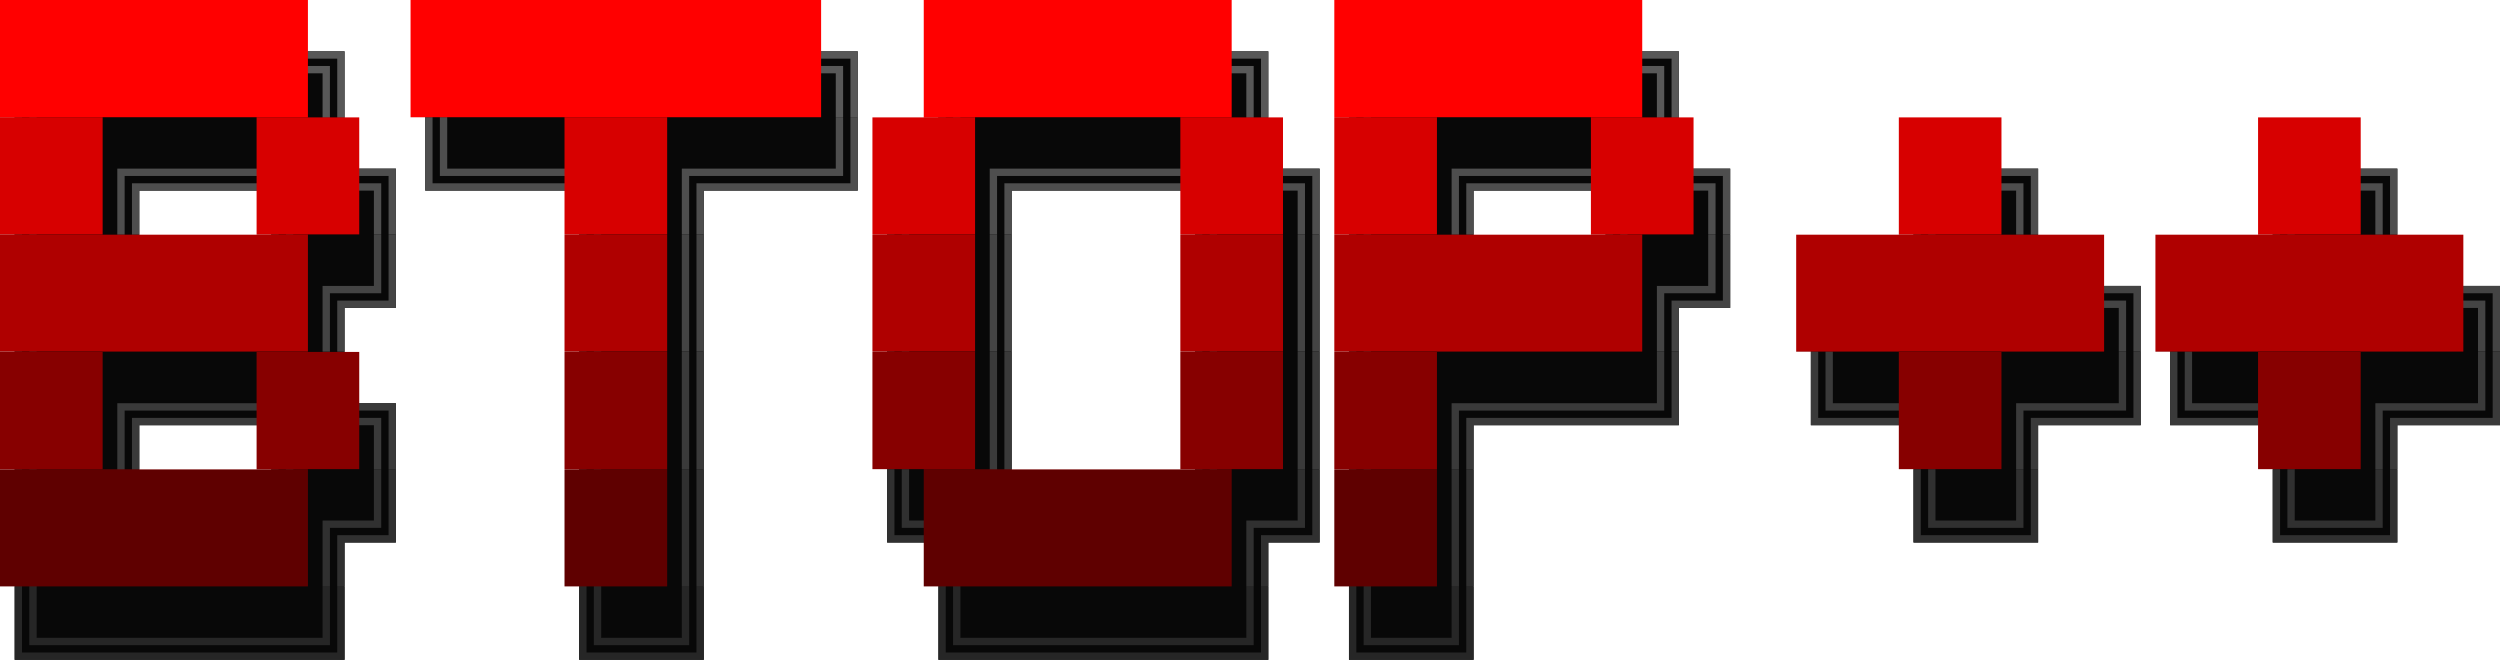
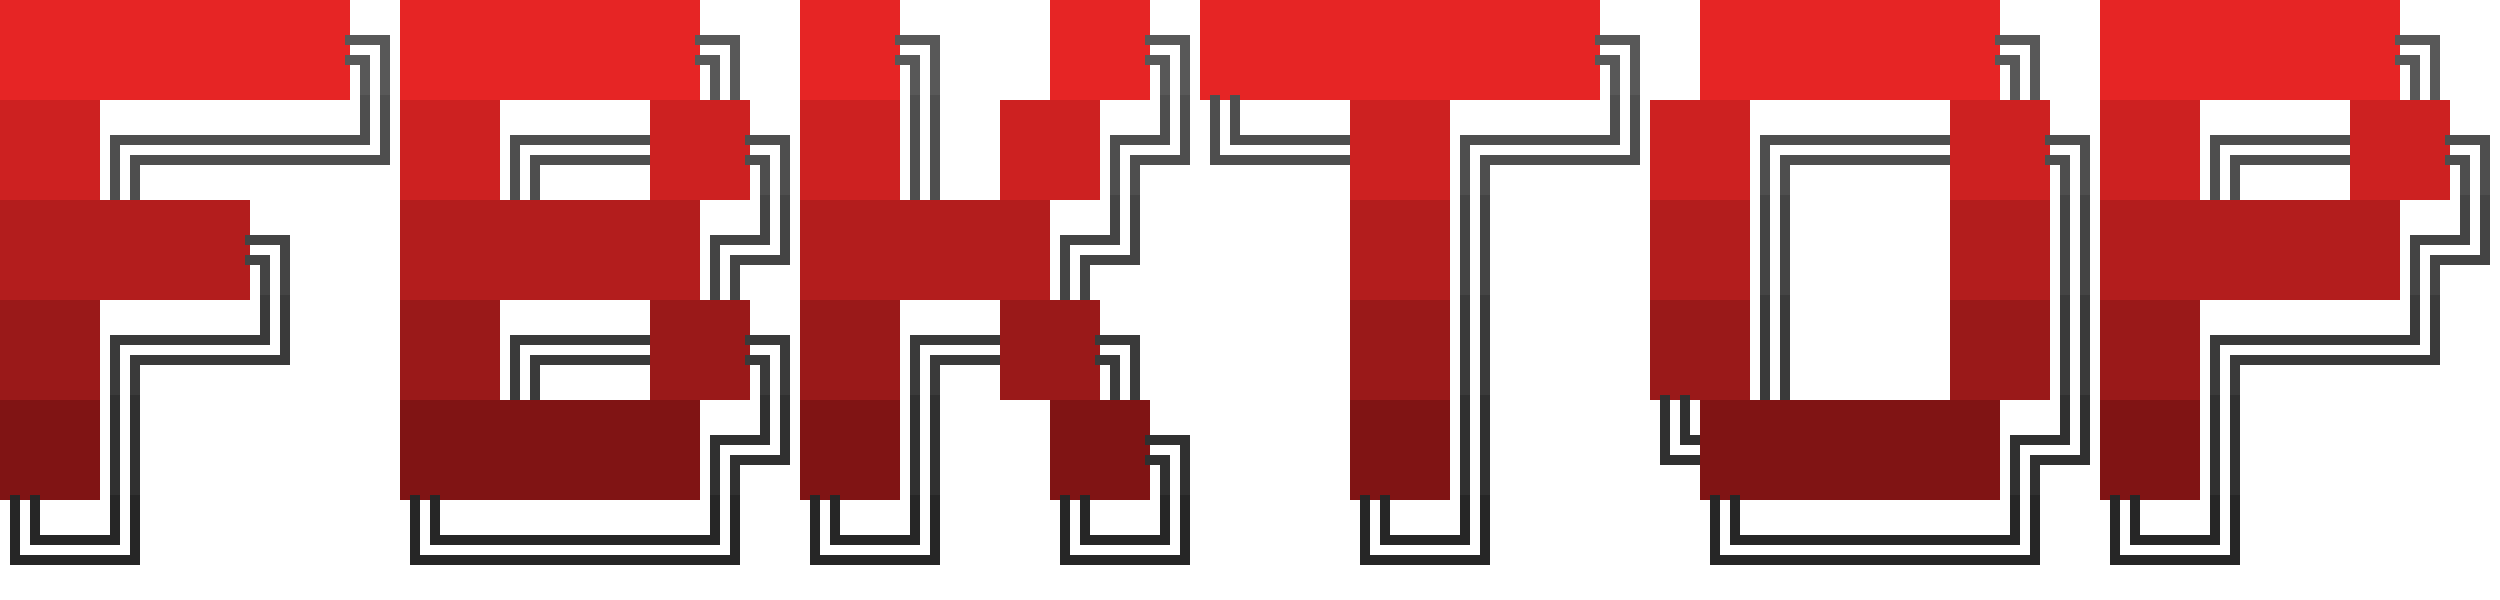
- <svg xmlns="http://www.w3.org/2000/svg" width="341" height="90" version="1.1">
-   <defs>
-     <pattern id="red-stripes" width="341" height="90" patternUnits="userSpaceOnUse">
-       <rect width="341" height="16" fill="#f00" />
-       <rect y="16" width="341" height="16" fill="#d70000" />
-       <rect y="32" width="341" height="16" fill="#af0000" />
-       <rect y="48" width="341" height="16" fill="#870000" />
-       <rect y="64" width="341" height="16" fill="#5f0000" />
-     </pattern>
-     <pattern id="gray-stripes" width="341" height="90" patternUnits="userSpaceOnUse">
-       <rect width="341" height="16" fill="#585858" />
-       <rect y="16" width="341" height="16" fill="#4e4e4e" />
-       <rect y="32" width="341" height="16" fill="#444" />
-       <rect y="48" width="341" height="16" fill="#3a3a3a" />
-       <rect y="64" width="341" height="16" fill="#303030" />
-       <rect y="80" width="341" height="10" fill="#262626" />
-     </pattern>
-   </defs>
-   <g fill="#080808">
-     <path d="m2,7v83h45v-16h7v-19h-7v-13h7v-19h-7v-16h-45zm17,19h18v13h-18v-13zm0,32h18v13h-18v-13z" />
-     <path d="m58,7v19h21v64h17v-64h21v-19h-59z" />
-     <path d="m128,7v16h-7v51h7v16h45v-16h7v-51h-7v-16h-45zm10,19h25v45h-25v-45z" />
-     <path d="m184,7v83h17v-32h28v-16h7v-19h-7v-16h-45zm17,19h18v13h-18v-13z" />
-     <path d="m261,23v16h-14v19h14v16h17v-16h14v-19h-14v-16h-17z" />
-     <path d="m310,23v16h-14v19h14v16h17v-16h14v-19h-14v-16h-17z" />
-   </g>
-   <g fill="url(#gray-stripes)">
-     <path d="m2,7v83h45v-16h7v-19h-7v-13h7v-19h-7v-16h-45zm1,1h43v16h7v17h-7v15h7v17h-7v16h-43v-81zm15,17h20v15h-20v-15zm1,1v13h18v-13h-18zm-1,31h20v15h-20v-15zm1,1v13h18v-13h-18zm-15-49v79h41v-16h7v-15h-7v-17h7v-15h-7v-16h-41zm1,1h39v16h7v13h-7v19h7v13h-7v16h-39v-77zm11,13h24v19h-24v-19zm1,1v17h22v-17h-22zm-1,31h24v19h-24v-19zm1,1v17h22v-17h-22z" />
-     <path d="m58,7v19h21v64h17v-64h21v-19h-59zm1,1h57v17h-21v64h-15v-64h-21v-17zm1,1v15h21v64h13v-64h21v-15h-55zm1,1h53v13h-21v64h-11v-64h-21v-13z" />
-     <path d="m128,7v16h-7v51h7v16h45v-16h7v-51h-7v-16h-45zm1,1h43v16h7v49h-7v16h-43v-16h-7v-49h7v-16zm9,18v45h25v-45h-25zm-1-1h27v47h-27v-47zm-7-16v16h-7v47h7v16h41v-16h7v-47h-7v-16h-41zm1,1h39v16h7v45h-7v16h-39v-16h-7v-45h7v-16zm5,14v49h29v-49h-29zm-1-1h31v51h-31v-51z" />
-     <path d="m184,7v83h17v-32h28v-16h7v-19h-7v-16h-45zm1,1h43v16h7v17h-7v16h-28v32h-15v-81zm16,18v13h18v-13h-18zm-1-1h20v15h-20v-15zm-14-16v79h13v-32h28v-16h7v-15h-7v-16h-41zm1,1h39v16h7v13h-7v16h-28v32h-11v-77zm12,14v17h22v-17h-22zm-1-1h24v19h-24v-19z" />
-     <path d="m261,23v16h-14v19h14v16h17v-16h14v-19h-14v-16h-17zm1,1h15v16h14v17h-14v16h-15v-16h-14v-17h14v-16zm1,1v16h-14v15h14v16h13v-16h14v-15h-14v-16h-13zm1,1h11v16h14v13h-14v16h-11v-16h-14v-13h14v-16z" />
-     <path d="m310,23v16h-14v19h14v16h17v-16h14v-19h-14v-16h-17zm1,1h15v16h14v17h-14v16h-15v-16h-14v-17h14v-16zm1,1v16h-14v15h14v16h13v-16h14v-15h-14v-16h-13zm1,1h11v16h14v13h-14v16h-11v-16h-14v-13h14v-16z" />
-   </g>
-   <g fill="url(#red-stripes)">
-     <path d="m0,0v80h42v-16h7v-16h-7v-16h7v-16h-7v-16h-42zm14,16h21v16h-21v-16zm0,32h21v16h-21v-16z" />
-     <path d="m56,0v16h21v64h14v-64h21v-16h-56z" />
-     <path d="m126,0v16h-7v48h7v16h42v-16h7v-48h-7v-16h-42zm7,16h28v48h-28v-48z" />
-     <path d="m182,0v80h14v-32h28v-16h7v-16h-7v-16h-42zm14,16h21v16h-21v-16z" />
-     <path d="m259,16v16h-14v16h14v16h14v-16h14v-16h-14v-16h-14z" />
-     <path d="m308,16v16h-14v16h14v16h14v-16h14v-16h-14v-16h-14z" />
-   </g>
+ <svg xmlns="http://www.w3.org/2000/svg" width="500" height="120" viewBox="0 0 500 120">
+   <rect x="0" y="0" width="70" height="20" fill="#E62525" />
+   <path d="M 70,8 L 77,8 L 77,20" fill="none" stroke="#585858" stroke-width="2" stroke-linecap="square" />
+   <path d="M 70,12 L 73,12 L 73,20" fill="none" stroke="#585858" stroke-width="2" stroke-linecap="square" />
+   <rect x="80" y="0" width="60" height="20" fill="#E62525" />
+   <path d="M 140,8 L 147,8 L 147,20" fill="none" stroke="#585858" stroke-width="2" stroke-linecap="square" />
+   <path d="M 140,12 L 143,12 L 143,20" fill="none" stroke="#585858" stroke-width="2" stroke-linecap="square" />
+   <rect x="160" y="0" width="20" height="20" fill="#E62525" />
+   <path d="M 180,8 L 187,8 L 187,20" fill="none" stroke="#585858" stroke-width="2" stroke-linecap="square" />
+   <path d="M 180,12 L 183,12 L 183,20" fill="none" stroke="#585858" stroke-width="2" stroke-linecap="square" />
+   <rect x="210" y="0" width="20" height="20" fill="#E62525" />
+   <path d="M 230,8 L 237,8 L 237,20" fill="none" stroke="#585858" stroke-width="2" stroke-linecap="square" />
+   <path d="M 230,12 L 233,12 L 233,20" fill="none" stroke="#585858" stroke-width="2" stroke-linecap="square" />
+   <rect x="240" y="0" width="80" height="20" fill="#E62525" />
+   <path d="M 320,8 L 327,8 L 327,20" fill="none" stroke="#585858" stroke-width="2" stroke-linecap="square" />
+   <path d="M 320,12 L 323,12 L 323,20" fill="none" stroke="#585858" stroke-width="2" stroke-linecap="square" />
+   <rect x="340" y="0" width="60" height="20" fill="#E62525" />
+   <path d="M 400,8 L 407,8 L 407,20" fill="none" stroke="#585858" stroke-width="2" stroke-linecap="square" />
+   <path d="M 400,12 L 403,12 L 403,20" fill="none" stroke="#585858" stroke-width="2" stroke-linecap="square" />
+   <rect x="420" y="0" width="60" height="20" fill="#E62525" />
+   <path d="M 480,8 L 487,8 L 487,20" fill="none" stroke="#585858" stroke-width="2" stroke-linecap="square" />
+   <path d="M 480,12 L 483,12 L 483,20" fill="none" stroke="#585858" stroke-width="2" stroke-linecap="square" />
+   <rect x="0" y="20" width="20" height="20" fill="#CD2121" />
+   <path d="M 30,28 L 23,28 L 23,40" fill="none" stroke="#4e4e4e" stroke-width="2" stroke-linecap="square" />
+   <path d="M 30,32 L 27,32 L 27,40" fill="none" stroke="#4e4e4e" stroke-width="2" stroke-linecap="square" />
+   <path d="M 30,28 L 40,28" fill="none" stroke="#4e4e4e" stroke-width="2" stroke-linecap="square" />
+   <path d="M 30,32 L 40,32" fill="none" stroke="#4e4e4e" stroke-width="2" stroke-linecap="square" />
+   <path d="M 40,28 L 50,28" fill="none" stroke="#4e4e4e" stroke-width="2" stroke-linecap="square" />
+   <path d="M 40,32 L 50,32" fill="none" stroke="#4e4e4e" stroke-width="2" stroke-linecap="square" />
+   <path d="M 50,28 L 60,28" fill="none" stroke="#4e4e4e" stroke-width="2" stroke-linecap="square" />
+   <path d="M 50,32 L 60,32" fill="none" stroke="#4e4e4e" stroke-width="2" stroke-linecap="square" />
+   <path d="M 60,28 L 70,28" fill="none" stroke="#4e4e4e" stroke-width="2" stroke-linecap="square" />
+   <path d="M 60,32 L 70,32" fill="none" stroke="#4e4e4e" stroke-width="2" stroke-linecap="square" />
+   <path d="M 70,32 L 77,32 L 77,20" fill="none" stroke="#4e4e4e" stroke-width="2" stroke-linecap="square" />
+   <path d="M 70,28 L 73,28 L 73,20" fill="none" stroke="#4e4e4e" stroke-width="2" stroke-linecap="square" />
+   <rect x="80" y="20" width="20" height="20" fill="#CD2121" />
+   <path d="M 110,28 L 103,28 L 103,40" fill="none" stroke="#4e4e4e" stroke-width="2" stroke-linecap="square" />
+   <path d="M 110,32 L 107,32 L 107,40" fill="none" stroke="#4e4e4e" stroke-width="2" stroke-linecap="square" />
+   <path d="M 110,28 L 120,28" fill="none" stroke="#4e4e4e" stroke-width="2" stroke-linecap="square" />
+   <path d="M 110,32 L 120,32" fill="none" stroke="#4e4e4e" stroke-width="2" stroke-linecap="square" />
+   <path d="M 120,28 L 130,28" fill="none" stroke="#4e4e4e" stroke-width="2" stroke-linecap="square" />
+   <path d="M 120,32 L 130,32" fill="none" stroke="#4e4e4e" stroke-width="2" stroke-linecap="square" />
+   <rect x="130" y="20" width="20" height="20" fill="#CD2121" />
+   <path d="M 150,28 L 157,28 L 157,40" fill="none" stroke="#4e4e4e" stroke-width="2" stroke-linecap="square" />
+   <path d="M 150,32 L 153,32 L 153,40" fill="none" stroke="#4e4e4e" stroke-width="2" stroke-linecap="square" />
+   <rect x="160" y="20" width="20" height="20" fill="#CD2121" />
+   <path d="M 183,20 L 183,40" fill="none" stroke="#4e4e4e" stroke-width="2" stroke-linecap="square" />
+   <path d="M 187,20 L 187,40" fill="none" stroke="#4e4e4e" stroke-width="2" stroke-linecap="square" />
+   <rect x="200" y="20" width="20" height="20" fill="#CD2121" />
+   <path d="M 230,28 L 223,28 L 223,40" fill="none" stroke="#4e4e4e" stroke-width="2" stroke-linecap="square" />
+   <path d="M 230,32 L 227,32 L 227,40" fill="none" stroke="#4e4e4e" stroke-width="2" stroke-linecap="square" />
+   <path d="M 230,32 L 237,32 L 237,20" fill="none" stroke="#4e4e4e" stroke-width="2" stroke-linecap="square" />
+   <path d="M 230,28 L 233,28 L 233,20" fill="none" stroke="#4e4e4e" stroke-width="2" stroke-linecap="square" />
+   <path d="M 250,32 L 243,32 L 243,20" fill="none" stroke="#4e4e4e" stroke-width="2" stroke-linecap="square" />
+   <path d="M 250,28 L 247,28 L 247,20" fill="none" stroke="#4e4e4e" stroke-width="2" stroke-linecap="square" />
+   <path d="M 250,28 L 260,28" fill="none" stroke="#4e4e4e" stroke-width="2" stroke-linecap="square" />
+   <path d="M 250,32 L 260,32" fill="none" stroke="#4e4e4e" stroke-width="2" stroke-linecap="square" />
+   <path d="M 260,28 L 270,28" fill="none" stroke="#4e4e4e" stroke-width="2" stroke-linecap="square" />
+   <path d="M 260,32 L 270,32" fill="none" stroke="#4e4e4e" stroke-width="2" stroke-linecap="square" />
+   <rect x="270" y="20" width="20" height="20" fill="#CD2121" />
+   <path d="M 300,28 L 293,28 L 293,40" fill="none" stroke="#4e4e4e" stroke-width="2" stroke-linecap="square" />
+   <path d="M 300,32 L 297,32 L 297,40" fill="none" stroke="#4e4e4e" stroke-width="2" stroke-linecap="square" />
+   <path d="M 300,28 L 310,28" fill="none" stroke="#4e4e4e" stroke-width="2" stroke-linecap="square" />
+   <path d="M 300,32 L 310,32" fill="none" stroke="#4e4e4e" stroke-width="2" stroke-linecap="square" />
+   <path d="M 310,28 L 320,28" fill="none" stroke="#4e4e4e" stroke-width="2" stroke-linecap="square" />
+   <path d="M 310,32 L 320,32" fill="none" stroke="#4e4e4e" stroke-width="2" stroke-linecap="square" />
+   <path d="M 320,32 L 327,32 L 327,20" fill="none" stroke="#4e4e4e" stroke-width="2" stroke-linecap="square" />
+   <path d="M 320,28 L 323,28 L 323,20" fill="none" stroke="#4e4e4e" stroke-width="2" stroke-linecap="square" />
+   <rect x="330" y="20" width="20" height="20" fill="#CD2121" />
+   <path d="M 360,28 L 353,28 L 353,40" fill="none" stroke="#4e4e4e" stroke-width="2" stroke-linecap="square" />
+   <path d="M 360,32 L 357,32 L 357,40" fill="none" stroke="#4e4e4e" stroke-width="2" stroke-linecap="square" />
+   <path d="M 360,28 L 370,28" fill="none" stroke="#4e4e4e" stroke-width="2" stroke-linecap="square" />
+   <path d="M 360,32 L 370,32" fill="none" stroke="#4e4e4e" stroke-width="2" stroke-linecap="square" />
+   <path d="M 370,28 L 380,28" fill="none" stroke="#4e4e4e" stroke-width="2" stroke-linecap="square" />
+   <path d="M 370,32 L 380,32" fill="none" stroke="#4e4e4e" stroke-width="2" stroke-linecap="square" />
+   <path d="M 380,28 L 390,28" fill="none" stroke="#4e4e4e" stroke-width="2" stroke-linecap="square" />
+   <path d="M 380,32 L 390,32" fill="none" stroke="#4e4e4e" stroke-width="2" stroke-linecap="square" />
+   <rect x="390" y="20" width="20" height="20" fill="#CD2121" />
+   <path d="M 410,28 L 417,28 L 417,40" fill="none" stroke="#4e4e4e" stroke-width="2" stroke-linecap="square" />
+   <path d="M 410,32 L 413,32 L 413,40" fill="none" stroke="#4e4e4e" stroke-width="2" stroke-linecap="square" />
+   <rect x="420" y="20" width="20" height="20" fill="#CD2121" />
+   <path d="M 450,28 L 443,28 L 443,40" fill="none" stroke="#4e4e4e" stroke-width="2" stroke-linecap="square" />
+   <path d="M 450,32 L 447,32 L 447,40" fill="none" stroke="#4e4e4e" stroke-width="2" stroke-linecap="square" />
+   <path d="M 450,28 L 460,28" fill="none" stroke="#4e4e4e" stroke-width="2" stroke-linecap="square" />
+   <path d="M 450,32 L 460,32" fill="none" stroke="#4e4e4e" stroke-width="2" stroke-linecap="square" />
+   <path d="M 460,28 L 470,28" fill="none" stroke="#4e4e4e" stroke-width="2" stroke-linecap="square" />
+   <path d="M 460,32 L 470,32" fill="none" stroke="#4e4e4e" stroke-width="2" stroke-linecap="square" />
+   <rect x="470" y="20" width="20" height="20" fill="#CD2121" />
+   <path d="M 490,28 L 497,28 L 497,40" fill="none" stroke="#4e4e4e" stroke-width="2" stroke-linecap="square" />
+   <path d="M 490,32 L 493,32 L 493,40" fill="none" stroke="#4e4e4e" stroke-width="2" stroke-linecap="square" />
+   <rect x="0" y="40" width="50" height="20" fill="#B31D1D" />
+   <path d="M 50,48 L 57,48 L 57,60" fill="none" stroke="#444444" stroke-width="2" stroke-linecap="square" />
+   <path d="M 50,52 L 53,52 L 53,60" fill="none" stroke="#444444" stroke-width="2" stroke-linecap="square" />
+   <rect x="80" y="40" width="60" height="20" fill="#B31D1D" />
+   <path d="M 150,48 L 143,48 L 143,60" fill="none" stroke="#444444" stroke-width="2" stroke-linecap="square" />
+   <path d="M 150,52 L 147,52 L 147,60" fill="none" stroke="#444444" stroke-width="2" stroke-linecap="square" />
+   <path d="M 150,52 L 157,52 L 157,40" fill="none" stroke="#444444" stroke-width="2" stroke-linecap="square" />
+   <path d="M 150,48 L 153,48 L 153,40" fill="none" stroke="#444444" stroke-width="2" stroke-linecap="square" />
+   <rect x="160" y="40" width="50" height="20" fill="#B31D1D" />
+   <path d="M 220,48 L 213,48 L 213,60" fill="none" stroke="#444444" stroke-width="2" stroke-linecap="square" />
+   <path d="M 220,52 L 217,52 L 217,60" fill="none" stroke="#444444" stroke-width="2" stroke-linecap="square" />
+   <path d="M 220,52 L 227,52 L 227,40" fill="none" stroke="#444444" stroke-width="2" stroke-linecap="square" />
+   <path d="M 220,48 L 223,48 L 223,40" fill="none" stroke="#444444" stroke-width="2" stroke-linecap="square" />
+   <rect x="270" y="40" width="20" height="20" fill="#B31D1D" />
+   <path d="M 293,40 L 293,60" fill="none" stroke="#444444" stroke-width="2" stroke-linecap="square" />
+   <path d="M 297,40 L 297,60" fill="none" stroke="#444444" stroke-width="2" stroke-linecap="square" />
+   <rect x="330" y="40" width="20" height="20" fill="#B31D1D" />
+   <path d="M 353,40 L 353,60" fill="none" stroke="#444444" stroke-width="2" stroke-linecap="square" />
+   <path d="M 357,40 L 357,60" fill="none" stroke="#444444" stroke-width="2" stroke-linecap="square" />
+   <rect x="390" y="40" width="20" height="20" fill="#B31D1D" />
+   <path d="M 413,40 L 413,60" fill="none" stroke="#444444" stroke-width="2" stroke-linecap="square" />
+   <path d="M 417,40 L 417,60" fill="none" stroke="#444444" stroke-width="2" stroke-linecap="square" />
+   <rect x="420" y="40" width="60" height="20" fill="#B31D1D" />
+   <path d="M 490,48 L 483,48 L 483,60" fill="none" stroke="#444444" stroke-width="2" stroke-linecap="square" />
+   <path d="M 490,52 L 487,52 L 487,60" fill="none" stroke="#444444" stroke-width="2" stroke-linecap="square" />
+   <path d="M 490,52 L 497,52 L 497,40" fill="none" stroke="#444444" stroke-width="2" stroke-linecap="square" />
+   <path d="M 490,48 L 493,48 L 493,40" fill="none" stroke="#444444" stroke-width="2" stroke-linecap="square" />
+   <rect x="0" y="60" width="20" height="20" fill="#9A1919" />
+   <path d="M 30,68 L 23,68 L 23,80" fill="none" stroke="#3a3a3a" stroke-width="2" stroke-linecap="square" />
+   <path d="M 30,72 L 27,72 L 27,80" fill="none" stroke="#3a3a3a" stroke-width="2" stroke-linecap="square" />
+   <path d="M 30,68 L 40,68" fill="none" stroke="#3a3a3a" stroke-width="2" stroke-linecap="square" />
+   <path d="M 30,72 L 40,72" fill="none" stroke="#3a3a3a" stroke-width="2" stroke-linecap="square" />
+   <path d="M 40,68 L 50,68" fill="none" stroke="#3a3a3a" stroke-width="2" stroke-linecap="square" />
+   <path d="M 40,72 L 50,72" fill="none" stroke="#3a3a3a" stroke-width="2" stroke-linecap="square" />
+   <path d="M 50,72 L 57,72 L 57,60" fill="none" stroke="#3a3a3a" stroke-width="2" stroke-linecap="square" />
+   <path d="M 50,68 L 53,68 L 53,60" fill="none" stroke="#3a3a3a" stroke-width="2" stroke-linecap="square" />
+   <rect x="80" y="60" width="20" height="20" fill="#9A1919" />
+   <path d="M 110,68 L 103,68 L 103,80" fill="none" stroke="#3a3a3a" stroke-width="2" stroke-linecap="square" />
+   <path d="M 110,72 L 107,72 L 107,80" fill="none" stroke="#3a3a3a" stroke-width="2" stroke-linecap="square" />
+   <path d="M 110,68 L 120,68" fill="none" stroke="#3a3a3a" stroke-width="2" stroke-linecap="square" />
+   <path d="M 110,72 L 120,72" fill="none" stroke="#3a3a3a" stroke-width="2" stroke-linecap="square" />
+   <path d="M 120,68 L 130,68" fill="none" stroke="#3a3a3a" stroke-width="2" stroke-linecap="square" />
+   <path d="M 120,72 L 130,72" fill="none" stroke="#3a3a3a" stroke-width="2" stroke-linecap="square" />
+   <rect x="130" y="60" width="20" height="20" fill="#9A1919" />
+   <path d="M 150,68 L 157,68 L 157,80" fill="none" stroke="#3a3a3a" stroke-width="2" stroke-linecap="square" />
+   <path d="M 150,72 L 153,72 L 153,80" fill="none" stroke="#3a3a3a" stroke-width="2" stroke-linecap="square" />
+   <rect x="160" y="60" width="20" height="20" fill="#9A1919" />
+   <path d="M 190,68 L 183,68 L 183,80" fill="none" stroke="#3a3a3a" stroke-width="2" stroke-linecap="square" />
+   <path d="M 190,72 L 187,72 L 187,80" fill="none" stroke="#3a3a3a" stroke-width="2" stroke-linecap="square" />
+   <path d="M 190,68 L 200,68" fill="none" stroke="#3a3a3a" stroke-width="2" stroke-linecap="square" />
+   <path d="M 190,72 L 200,72" fill="none" stroke="#3a3a3a" stroke-width="2" stroke-linecap="square" />
+   <rect x="200" y="60" width="20" height="20" fill="#9A1919" />
+   <path d="M 220,68 L 227,68 L 227,80" fill="none" stroke="#3a3a3a" stroke-width="2" stroke-linecap="square" />
+   <path d="M 220,72 L 223,72 L 223,80" fill="none" stroke="#3a3a3a" stroke-width="2" stroke-linecap="square" />
+   <rect x="270" y="60" width="20" height="20" fill="#9A1919" />
+   <path d="M 293,60 L 293,80" fill="none" stroke="#3a3a3a" stroke-width="2" stroke-linecap="square" />
+   <path d="M 297,60 L 297,80" fill="none" stroke="#3a3a3a" stroke-width="2" stroke-linecap="square" />
+   <rect x="330" y="60" width="20" height="20" fill="#9A1919" />
+   <path d="M 353,60 L 353,80" fill="none" stroke="#3a3a3a" stroke-width="2" stroke-linecap="square" />
+   <path d="M 357,60 L 357,80" fill="none" stroke="#3a3a3a" stroke-width="2" stroke-linecap="square" />
+   <rect x="390" y="60" width="20" height="20" fill="#9A1919" />
+   <path d="M 413,60 L 413,80" fill="none" stroke="#3a3a3a" stroke-width="2" stroke-linecap="square" />
+   <path d="M 417,60 L 417,80" fill="none" stroke="#3a3a3a" stroke-width="2" stroke-linecap="square" />
+   <rect x="420" y="60" width="20" height="20" fill="#9A1919" />
+   <path d="M 450,68 L 443,68 L 443,80" fill="none" stroke="#3a3a3a" stroke-width="2" stroke-linecap="square" />
+   <path d="M 450,72 L 447,72 L 447,80" fill="none" stroke="#3a3a3a" stroke-width="2" stroke-linecap="square" />
+   <path d="M 450,68 L 460,68" fill="none" stroke="#3a3a3a" stroke-width="2" stroke-linecap="square" />
+   <path d="M 450,72 L 460,72" fill="none" stroke="#3a3a3a" stroke-width="2" stroke-linecap="square" />
+   <path d="M 460,68 L 470,68" fill="none" stroke="#3a3a3a" stroke-width="2" stroke-linecap="square" />
+   <path d="M 460,72 L 470,72" fill="none" stroke="#3a3a3a" stroke-width="2" stroke-linecap="square" />
+   <path d="M 470,68 L 480,68" fill="none" stroke="#3a3a3a" stroke-width="2" stroke-linecap="square" />
+   <path d="M 470,72 L 480,72" fill="none" stroke="#3a3a3a" stroke-width="2" stroke-linecap="square" />
+   <path d="M 480,72 L 487,72 L 487,60" fill="none" stroke="#3a3a3a" stroke-width="2" stroke-linecap="square" />
+   <path d="M 480,68 L 483,68 L 483,60" fill="none" stroke="#3a3a3a" stroke-width="2" stroke-linecap="square" />
+   <rect x="0" y="80" width="20" height="20" fill="#801414" />
+   <path d="M 23,80 L 23,100" fill="none" stroke="#303030" stroke-width="2" stroke-linecap="square" />
+   <path d="M 27,80 L 27,100" fill="none" stroke="#303030" stroke-width="2" stroke-linecap="square" />
+   <rect x="80" y="80" width="60" height="20" fill="#801414" />
+   <path d="M 150,88 L 143,88 L 143,100" fill="none" stroke="#303030" stroke-width="2" stroke-linecap="square" />
+   <path d="M 150,92 L 147,92 L 147,100" fill="none" stroke="#303030" stroke-width="2" stroke-linecap="square" />
+   <path d="M 150,92 L 157,92 L 157,80" fill="none" stroke="#303030" stroke-width="2" stroke-linecap="square" />
+   <path d="M 150,88 L 153,88 L 153,80" fill="none" stroke="#303030" stroke-width="2" stroke-linecap="square" />
+   <rect x="160" y="80" width="20" height="20" fill="#801414" />
+   <path d="M 183,80 L 183,100" fill="none" stroke="#303030" stroke-width="2" stroke-linecap="square" />
+   <path d="M 187,80 L 187,100" fill="none" stroke="#303030" stroke-width="2" stroke-linecap="square" />
+   <rect x="210" y="80" width="20" height="20" fill="#801414" />
+   <path d="M 230,88 L 237,88 L 237,100" fill="none" stroke="#303030" stroke-width="2" stroke-linecap="square" />
+   <path d="M 230,92 L 233,92 L 233,100" fill="none" stroke="#303030" stroke-width="2" stroke-linecap="square" />
+   <rect x="270" y="80" width="20" height="20" fill="#801414" />
+   <path d="M 293,80 L 293,100" fill="none" stroke="#303030" stroke-width="2" stroke-linecap="square" />
+   <path d="M 297,80 L 297,100" fill="none" stroke="#303030" stroke-width="2" stroke-linecap="square" />
+   <path d="M 340,92 L 333,92 L 333,80" fill="none" stroke="#303030" stroke-width="2" stroke-linecap="square" />
+   <path d="M 340,88 L 337,88 L 337,80" fill="none" stroke="#303030" stroke-width="2" stroke-linecap="square" />
+   <rect x="340" y="80" width="60" height="20" fill="#801414" />
+   <path d="M 410,88 L 403,88 L 403,100" fill="none" stroke="#303030" stroke-width="2" stroke-linecap="square" />
+   <path d="M 410,92 L 407,92 L 407,100" fill="none" stroke="#303030" stroke-width="2" stroke-linecap="square" />
+   <path d="M 410,92 L 417,92 L 417,80" fill="none" stroke="#303030" stroke-width="2" stroke-linecap="square" />
+   <path d="M 410,88 L 413,88 L 413,80" fill="none" stroke="#303030" stroke-width="2" stroke-linecap="square" />
+   <rect x="420" y="80" width="20" height="20" fill="#801414" />
+   <path d="M 443,80 L 443,100" fill="none" stroke="#303030" stroke-width="2" stroke-linecap="square" />
+   <path d="M 447,80 L 447,100" fill="none" stroke="#303030" stroke-width="2" stroke-linecap="square" />
+   <path d="M 10,112 L 3,112 L 3,100" fill="none" stroke="#262626" stroke-width="2" stroke-linecap="square" />
+   <path d="M 10,108 L 7,108 L 7,100" fill="none" stroke="#262626" stroke-width="2" stroke-linecap="square" />
+   <path d="M 10,108 L 20,108" fill="none" stroke="#262626" stroke-width="2" stroke-linecap="square" />
+   <path d="M 10,112 L 20,112" fill="none" stroke="#262626" stroke-width="2" stroke-linecap="square" />
+   <path d="M 20,112 L 27,112 L 27,100" fill="none" stroke="#262626" stroke-width="2" stroke-linecap="square" />
+   <path d="M 20,108 L 23,108 L 23,100" fill="none" stroke="#262626" stroke-width="2" stroke-linecap="square" />
+   <path d="M 90,112 L 83,112 L 83,100" fill="none" stroke="#262626" stroke-width="2" stroke-linecap="square" />
+   <path d="M 90,108 L 87,108 L 87,100" fill="none" stroke="#262626" stroke-width="2" stroke-linecap="square" />
+   <path d="M 90,108 L 100,108" fill="none" stroke="#262626" stroke-width="2" stroke-linecap="square" />
+   <path d="M 90,112 L 100,112" fill="none" stroke="#262626" stroke-width="2" stroke-linecap="square" />
+   <path d="M 100,108 L 110,108" fill="none" stroke="#262626" stroke-width="2" stroke-linecap="square" />
+   <path d="M 100,112 L 110,112" fill="none" stroke="#262626" stroke-width="2" stroke-linecap="square" />
+   <path d="M 110,108 L 120,108" fill="none" stroke="#262626" stroke-width="2" stroke-linecap="square" />
+   <path d="M 110,112 L 120,112" fill="none" stroke="#262626" stroke-width="2" stroke-linecap="square" />
+   <path d="M 120,108 L 130,108" fill="none" stroke="#262626" stroke-width="2" stroke-linecap="square" />
+   <path d="M 120,112 L 130,112" fill="none" stroke="#262626" stroke-width="2" stroke-linecap="square" />
+   <path d="M 130,108 L 140,108" fill="none" stroke="#262626" stroke-width="2" stroke-linecap="square" />
+   <path d="M 130,112 L 140,112" fill="none" stroke="#262626" stroke-width="2" stroke-linecap="square" />
+   <path d="M 140,112 L 147,112 L 147,100" fill="none" stroke="#262626" stroke-width="2" stroke-linecap="square" />
+   <path d="M 140,108 L 143,108 L 143,100" fill="none" stroke="#262626" stroke-width="2" stroke-linecap="square" />
+   <path d="M 170,112 L 163,112 L 163,100" fill="none" stroke="#262626" stroke-width="2" stroke-linecap="square" />
+   <path d="M 170,108 L 167,108 L 167,100" fill="none" stroke="#262626" stroke-width="2" stroke-linecap="square" />
+   <path d="M 170,108 L 180,108" fill="none" stroke="#262626" stroke-width="2" stroke-linecap="square" />
+   <path d="M 170,112 L 180,112" fill="none" stroke="#262626" stroke-width="2" stroke-linecap="square" />
+   <path d="M 180,112 L 187,112 L 187,100" fill="none" stroke="#262626" stroke-width="2" stroke-linecap="square" />
+   <path d="M 180,108 L 183,108 L 183,100" fill="none" stroke="#262626" stroke-width="2" stroke-linecap="square" />
+   <path d="M 220,112 L 213,112 L 213,100" fill="none" stroke="#262626" stroke-width="2" stroke-linecap="square" />
+   <path d="M 220,108 L 217,108 L 217,100" fill="none" stroke="#262626" stroke-width="2" stroke-linecap="square" />
+   <path d="M 220,108 L 230,108" fill="none" stroke="#262626" stroke-width="2" stroke-linecap="square" />
+   <path d="M 220,112 L 230,112" fill="none" stroke="#262626" stroke-width="2" stroke-linecap="square" />
+   <path d="M 230,112 L 237,112 L 237,100" fill="none" stroke="#262626" stroke-width="2" stroke-linecap="square" />
+   <path d="M 230,108 L 233,108 L 233,100" fill="none" stroke="#262626" stroke-width="2" stroke-linecap="square" />
+   <path d="M 280,112 L 273,112 L 273,100" fill="none" stroke="#262626" stroke-width="2" stroke-linecap="square" />
+   <path d="M 280,108 L 277,108 L 277,100" fill="none" stroke="#262626" stroke-width="2" stroke-linecap="square" />
+   <path d="M 280,108 L 290,108" fill="none" stroke="#262626" stroke-width="2" stroke-linecap="square" />
+   <path d="M 280,112 L 290,112" fill="none" stroke="#262626" stroke-width="2" stroke-linecap="square" />
+   <path d="M 290,112 L 297,112 L 297,100" fill="none" stroke="#262626" stroke-width="2" stroke-linecap="square" />
+   <path d="M 290,108 L 293,108 L 293,100" fill="none" stroke="#262626" stroke-width="2" stroke-linecap="square" />
+   <path d="M 350,112 L 343,112 L 343,100" fill="none" stroke="#262626" stroke-width="2" stroke-linecap="square" />
+   <path d="M 350,108 L 347,108 L 347,100" fill="none" stroke="#262626" stroke-width="2" stroke-linecap="square" />
+   <path d="M 350,108 L 360,108" fill="none" stroke="#262626" stroke-width="2" stroke-linecap="square" />
+   <path d="M 350,112 L 360,112" fill="none" stroke="#262626" stroke-width="2" stroke-linecap="square" />
+   <path d="M 360,108 L 370,108" fill="none" stroke="#262626" stroke-width="2" stroke-linecap="square" />
+   <path d="M 360,112 L 370,112" fill="none" stroke="#262626" stroke-width="2" stroke-linecap="square" />
+   <path d="M 370,108 L 380,108" fill="none" stroke="#262626" stroke-width="2" stroke-linecap="square" />
+   <path d="M 370,112 L 380,112" fill="none" stroke="#262626" stroke-width="2" stroke-linecap="square" />
+   <path d="M 380,108 L 390,108" fill="none" stroke="#262626" stroke-width="2" stroke-linecap="square" />
+   <path d="M 380,112 L 390,112" fill="none" stroke="#262626" stroke-width="2" stroke-linecap="square" />
+   <path d="M 390,108 L 400,108" fill="none" stroke="#262626" stroke-width="2" stroke-linecap="square" />
+   <path d="M 390,112 L 400,112" fill="none" stroke="#262626" stroke-width="2" stroke-linecap="square" />
+   <path d="M 400,112 L 407,112 L 407,100" fill="none" stroke="#262626" stroke-width="2" stroke-linecap="square" />
+   <path d="M 400,108 L 403,108 L 403,100" fill="none" stroke="#262626" stroke-width="2" stroke-linecap="square" />
+   <path d="M 430,112 L 423,112 L 423,100" fill="none" stroke="#262626" stroke-width="2" stroke-linecap="square" />
+   <path d="M 430,108 L 427,108 L 427,100" fill="none" stroke="#262626" stroke-width="2" stroke-linecap="square" />
+   <path d="M 430,108 L 440,108" fill="none" stroke="#262626" stroke-width="2" stroke-linecap="square" />
+   <path d="M 430,112 L 440,112" fill="none" stroke="#262626" stroke-width="2" stroke-linecap="square" />
+   <path d="M 440,112 L 447,112 L 447,100" fill="none" stroke="#262626" stroke-width="2" stroke-linecap="square" />
+   <path d="M 440,108 L 443,108 L 443,100" fill="none" stroke="#262626" stroke-width="2" stroke-linecap="square" />
</svg>
